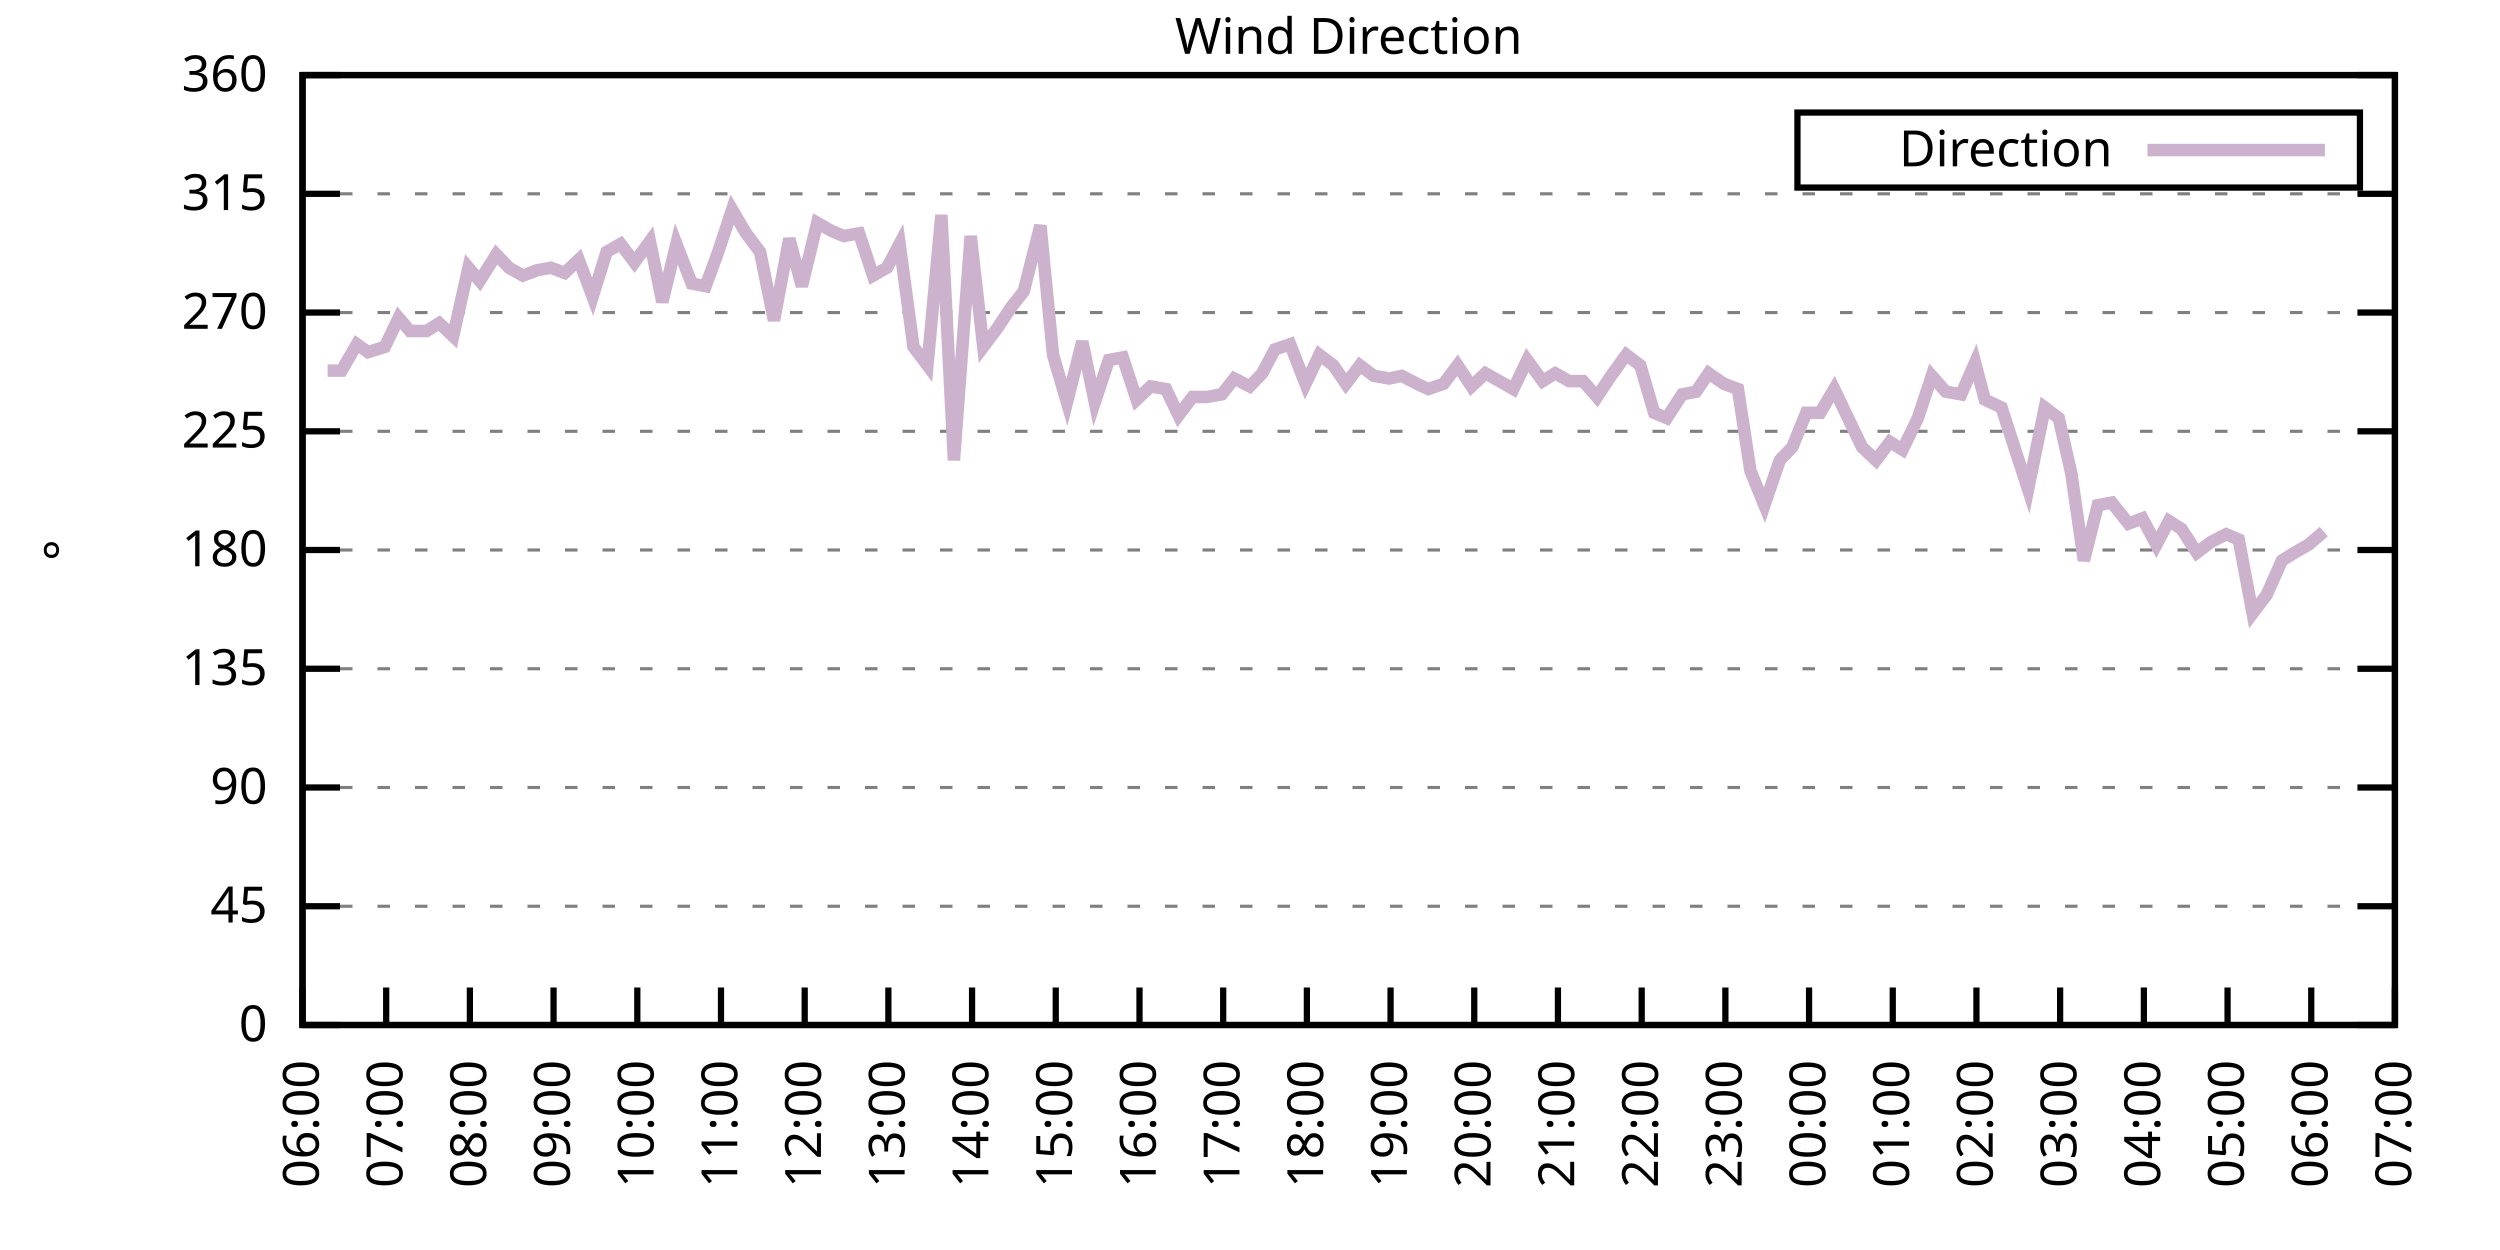
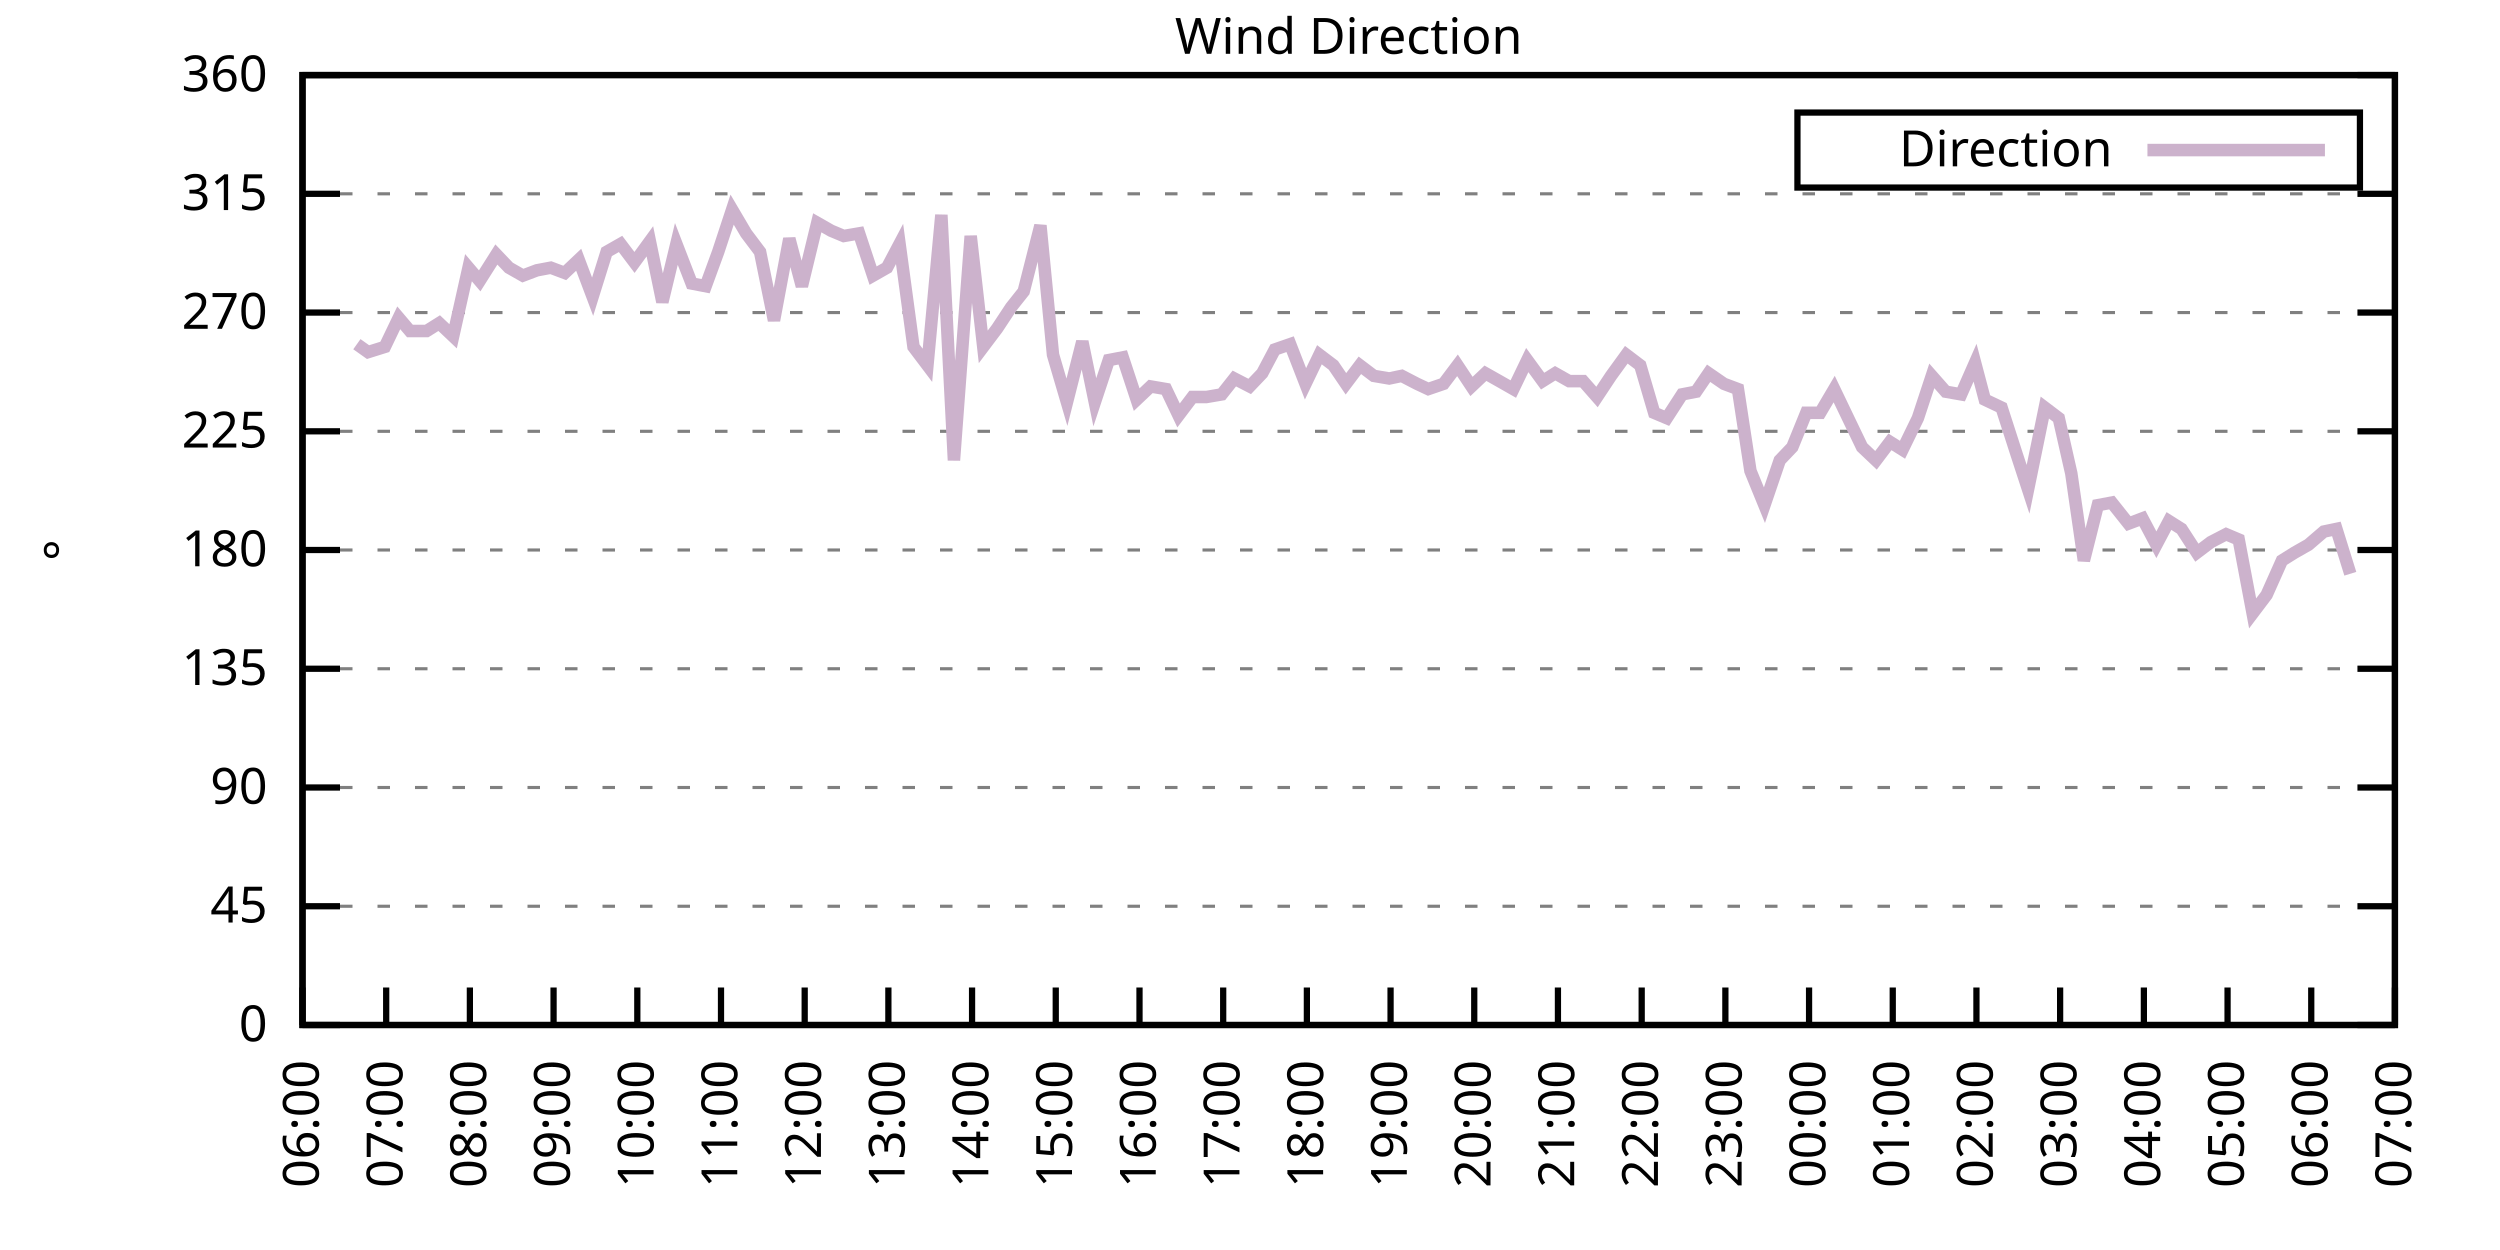
<svg xmlns="http://www.w3.org/2000/svg" xmlns:xlink="http://www.w3.org/1999/xlink" width="400" height="200" viewBox="0 0 400 200">
  <g id="gnuplot_canvas">
    <rect x="0" y="0" width="400" height="200" fill="none" />
    <defs>
      <circle id="gpDot" r="0.5" stroke-width="0.5" stroke="currentColor" />
      <path id="gpPt0" stroke-width="0.333" stroke="currentColor" d="M-1,0 h2 M0,-1 v2" />
      <path id="gpPt1" stroke-width="0.333" stroke="currentColor" d="M-1,-1 L1,1 M1,-1 L-1,1" />
      <path id="gpPt2" stroke-width="0.333" stroke="currentColor" d="M-1,0 L1,0 M0,-1 L0,1 M-1,-1 L1,1 M-1,1 L1,-1" />
      <rect id="gpPt3" stroke-width="0.333" stroke="currentColor" x="-1" y="-1" width="2" height="2" />
      <rect id="gpPt4" stroke-width="0.333" stroke="currentColor" fill="currentColor" x="-1" y="-1" width="2" height="2" />
      <circle id="gpPt5" stroke-width="0.333" stroke="currentColor" cx="0" cy="0" r="1" />
      <use xlink:href="#gpPt5" id="gpPt6" fill="currentColor" stroke="none" />
      <path id="gpPt7" stroke-width="0.333" stroke="currentColor" d="M0,-1.33 L-1.33,0.67 L1.33,0.67 z" />
      <use xlink:href="#gpPt7" id="gpPt8" fill="currentColor" stroke="none" />
      <use xlink:href="#gpPt7" id="gpPt9" stroke="currentColor" transform="rotate(180)" />
      <use xlink:href="#gpPt9" id="gpPt10" fill="currentColor" stroke="none" />
      <use xlink:href="#gpPt3" id="gpPt11" stroke="currentColor" transform="rotate(45)" />
      <use xlink:href="#gpPt11" id="gpPt12" fill="currentColor" stroke="none" />
      <path id="gpPt13" stroke-width="0.333" stroke="currentColor" d="M0,1.330 L1.265,0.411 L0.782,-1.067 L-0.782,-1.076 L-1.265,0.411 z" />
      <use xlink:href="#gpPt13" id="gpPt14" fill="currentColor" stroke="none" />
      <filter id="textbox" filterUnits="objectBoundingBox" x="0" y="0" height="1" width="1">
        <feFlood flood-color="white" flood-opacity="1" result="bgnd" />
        <feComposite in="SourceGraphic" in2="bgnd" operator="atop" />
      </filter>
      <filter id="greybox" filterUnits="objectBoundingBox" x="0" y="0" height="1" width="1">
        <feFlood flood-color="lightgrey" flood-opacity="1" result="grey" />
        <feComposite in="SourceGraphic" in2="grey" operator="atop" />
      </filter>
    </defs>
    <g fill="none" color="white" stroke="currentColor" stroke-width="1.00" stroke-linecap="butt" stroke-linejoin="miter">
</g>
    <g fill="none" color="black" stroke="currentColor" stroke-width="1.00" stroke-linecap="butt" stroke-linejoin="miter">
      <g stroke="none" shape-rendering="crispEdges">
        <polygon fill="rgb(255, 255, 255)" points="48.40,164.00 383.18,164.00 383.18,12.02 48.40,12.02 " />
      </g>
    </g>
    <g fill="none" color="black" stroke="currentColor" stroke-width="1.00" stroke-linecap="butt" stroke-linejoin="miter">
</g>
    <g fill="none" color="black" stroke="black" stroke-width="0.50" stroke-linecap="butt" stroke-linejoin="miter">
</g>
    <g fill="none" color="gray" stroke="currentColor" stroke-width="0.50" stroke-linecap="butt" stroke-linejoin="miter">
      <path stroke="gray" stroke-dasharray="2,4" class="gridline" d="M48.40,164.00 L383.19,164.00  " />
    </g>
    <g fill="none" color="gray" stroke="gray" stroke-width="1.00" stroke-linecap="butt" stroke-linejoin="miter">
</g>
    <g fill="none" color="black" stroke="currentColor" stroke-width="1.00" stroke-linecap="butt" stroke-linejoin="miter">
      <path stroke="black" d="M48.40,164.00 L54.40,164.00 M383.19,164.00 L377.19,164.00  " />
      <g transform="translate(42.80,166.60)" stroke="none" fill="black" font-family="Sans" font-size="8.00" text-anchor="end">
        <text>
          <tspan font-family="Sans"> 0</tspan>
        </text>
      </g>
    </g>
    <g fill="none" color="black" stroke="currentColor" stroke-width="1.00" stroke-linecap="butt" stroke-linejoin="miter">
</g>
    <g fill="none" color="black" stroke="black" stroke-width="0.50" stroke-linecap="butt" stroke-linejoin="miter">
</g>
    <g fill="none" color="gray" stroke="currentColor" stroke-width="0.50" stroke-linecap="butt" stroke-linejoin="miter">
      <path stroke="gray" stroke-dasharray="2,4" class="gridline" d="M48.40,145.00 L383.19,145.00  " />
    </g>
    <g fill="none" color="gray" stroke="gray" stroke-width="1.00" stroke-linecap="butt" stroke-linejoin="miter">
</g>
    <g fill="none" color="black" stroke="currentColor" stroke-width="1.00" stroke-linecap="butt" stroke-linejoin="miter">
      <path stroke="black" d="M48.40,145.00 L54.40,145.00 M383.19,145.00 L377.19,145.00  " />
      <g transform="translate(42.80,147.60)" stroke="none" fill="black" font-family="Sans" font-size="8.00" text-anchor="end">
        <text>
          <tspan font-family="Sans"> 45</tspan>
        </text>
      </g>
    </g>
    <g fill="none" color="black" stroke="currentColor" stroke-width="1.00" stroke-linecap="butt" stroke-linejoin="miter">
</g>
    <g fill="none" color="black" stroke="black" stroke-width="0.50" stroke-linecap="butt" stroke-linejoin="miter">
</g>
    <g fill="none" color="gray" stroke="currentColor" stroke-width="0.50" stroke-linecap="butt" stroke-linejoin="miter">
      <path stroke="gray" stroke-dasharray="2,4" class="gridline" d="M48.40,126.00 L383.19,126.00  " />
    </g>
    <g fill="none" color="gray" stroke="gray" stroke-width="1.00" stroke-linecap="butt" stroke-linejoin="miter">
</g>
    <g fill="none" color="black" stroke="currentColor" stroke-width="1.00" stroke-linecap="butt" stroke-linejoin="miter">
      <path stroke="black" d="M48.40,126.00 L54.40,126.00 M383.19,126.00 L377.19,126.00  " />
      <g transform="translate(42.80,128.60)" stroke="none" fill="black" font-family="Sans" font-size="8.00" text-anchor="end">
        <text>
          <tspan font-family="Sans"> 90</tspan>
        </text>
      </g>
    </g>
    <g fill="none" color="black" stroke="currentColor" stroke-width="1.00" stroke-linecap="butt" stroke-linejoin="miter">
</g>
    <g fill="none" color="black" stroke="black" stroke-width="0.50" stroke-linecap="butt" stroke-linejoin="miter">
</g>
    <g fill="none" color="gray" stroke="currentColor" stroke-width="0.50" stroke-linecap="butt" stroke-linejoin="miter">
      <path stroke="gray" stroke-dasharray="2,4" class="gridline" d="M48.40,107.00 L383.19,107.00  " />
    </g>
    <g fill="none" color="gray" stroke="gray" stroke-width="1.00" stroke-linecap="butt" stroke-linejoin="miter">
</g>
    <g fill="none" color="black" stroke="currentColor" stroke-width="1.00" stroke-linecap="butt" stroke-linejoin="miter">
      <path stroke="black" d="M48.40,107.00 L54.40,107.00 M383.19,107.00 L377.19,107.00  " />
      <g transform="translate(42.80,109.60)" stroke="none" fill="black" font-family="Sans" font-size="8.00" text-anchor="end">
        <text>
          <tspan font-family="Sans"> 135</tspan>
        </text>
      </g>
    </g>
    <g fill="none" color="black" stroke="currentColor" stroke-width="1.00" stroke-linecap="butt" stroke-linejoin="miter">
</g>
    <g fill="none" color="black" stroke="black" stroke-width="0.50" stroke-linecap="butt" stroke-linejoin="miter">
</g>
    <g fill="none" color="gray" stroke="currentColor" stroke-width="0.50" stroke-linecap="butt" stroke-linejoin="miter">
      <path stroke="gray" stroke-dasharray="2,4" class="gridline" d="M48.40,88.00 L383.19,88.00  " />
    </g>
    <g fill="none" color="gray" stroke="gray" stroke-width="1.00" stroke-linecap="butt" stroke-linejoin="miter">
</g>
    <g fill="none" color="black" stroke="currentColor" stroke-width="1.00" stroke-linecap="butt" stroke-linejoin="miter">
      <path stroke="black" d="M48.40,88.00 L54.40,88.00 M383.19,88.00 L377.19,88.00  " />
      <g transform="translate(42.80,90.60)" stroke="none" fill="black" font-family="Sans" font-size="8.00" text-anchor="end">
        <text>
          <tspan font-family="Sans"> 180</tspan>
        </text>
      </g>
    </g>
    <g fill="none" color="black" stroke="currentColor" stroke-width="1.00" stroke-linecap="butt" stroke-linejoin="miter">
</g>
    <g fill="none" color="black" stroke="black" stroke-width="0.50" stroke-linecap="butt" stroke-linejoin="miter">
</g>
    <g fill="none" color="gray" stroke="currentColor" stroke-width="0.50" stroke-linecap="butt" stroke-linejoin="miter">
      <path stroke="gray" stroke-dasharray="2,4" class="gridline" d="M48.40,69.01 L383.19,69.01  " />
    </g>
    <g fill="none" color="gray" stroke="gray" stroke-width="1.00" stroke-linecap="butt" stroke-linejoin="miter">
</g>
    <g fill="none" color="black" stroke="currentColor" stroke-width="1.00" stroke-linecap="butt" stroke-linejoin="miter">
      <path stroke="black" d="M48.40,69.01 L54.40,69.01 M383.19,69.01 L377.19,69.01  " />
      <g transform="translate(42.80,71.61)" stroke="none" fill="black" font-family="Sans" font-size="8.00" text-anchor="end">
        <text>
          <tspan font-family="Sans"> 225</tspan>
        </text>
      </g>
    </g>
    <g fill="none" color="black" stroke="currentColor" stroke-width="1.00" stroke-linecap="butt" stroke-linejoin="miter">
</g>
    <g fill="none" color="black" stroke="black" stroke-width="0.50" stroke-linecap="butt" stroke-linejoin="miter">
</g>
    <g fill="none" color="gray" stroke="currentColor" stroke-width="0.50" stroke-linecap="butt" stroke-linejoin="miter">
      <path stroke="gray" stroke-dasharray="2,4" class="gridline" d="M48.40,50.01 L383.19,50.01  " />
    </g>
    <g fill="none" color="gray" stroke="gray" stroke-width="1.00" stroke-linecap="butt" stroke-linejoin="miter">
</g>
    <g fill="none" color="black" stroke="currentColor" stroke-width="1.00" stroke-linecap="butt" stroke-linejoin="miter">
      <path stroke="black" d="M48.40,50.01 L54.40,50.01 M383.19,50.01 L377.19,50.01  " />
      <g transform="translate(42.80,52.61)" stroke="none" fill="black" font-family="Sans" font-size="8.00" text-anchor="end">
        <text>
          <tspan font-family="Sans"> 270</tspan>
        </text>
      </g>
    </g>
    <g fill="none" color="black" stroke="currentColor" stroke-width="1.00" stroke-linecap="butt" stroke-linejoin="miter">
</g>
    <g fill="none" color="black" stroke="black" stroke-width="0.50" stroke-linecap="butt" stroke-linejoin="miter">
</g>
    <g fill="none" color="gray" stroke="currentColor" stroke-width="0.50" stroke-linecap="butt" stroke-linejoin="miter">
      <path stroke="gray" stroke-dasharray="2,4" class="gridline" d="M48.40,31.01 L383.19,31.01  " />
    </g>
    <g fill="none" color="gray" stroke="gray" stroke-width="1.00" stroke-linecap="butt" stroke-linejoin="miter">
</g>
    <g fill="none" color="black" stroke="currentColor" stroke-width="1.00" stroke-linecap="butt" stroke-linejoin="miter">
      <path stroke="black" d="M48.40,31.01 L54.40,31.01 M383.19,31.01 L377.19,31.01  " />
      <g transform="translate(42.80,33.61)" stroke="none" fill="black" font-family="Sans" font-size="8.00" text-anchor="end">
        <text>
          <tspan font-family="Sans"> 315</tspan>
        </text>
      </g>
    </g>
    <g fill="none" color="black" stroke="currentColor" stroke-width="1.00" stroke-linecap="butt" stroke-linejoin="miter">
</g>
    <g fill="none" color="black" stroke="black" stroke-width="0.50" stroke-linecap="butt" stroke-linejoin="miter">
</g>
    <g fill="none" color="gray" stroke="currentColor" stroke-width="0.50" stroke-linecap="butt" stroke-linejoin="miter">
      <path stroke="gray" stroke-dasharray="2,4" class="gridline" d="M48.40,12.01 L383.19,12.01  " />
    </g>
    <g fill="none" color="gray" stroke="gray" stroke-width="1.00" stroke-linecap="butt" stroke-linejoin="miter">
</g>
    <g fill="none" color="black" stroke="currentColor" stroke-width="1.00" stroke-linecap="butt" stroke-linejoin="miter">
      <path stroke="black" d="M48.40,12.01 L54.40,12.01 M383.19,12.01 L377.19,12.01  " />
      <g transform="translate(42.80,14.61)" stroke="none" fill="black" font-family="Sans" font-size="8.00" text-anchor="end">
        <text>
          <tspan font-family="Sans"> 360</tspan>
        </text>
      </g>
    </g>
    <g fill="none" color="black" stroke="currentColor" stroke-width="1.00" stroke-linecap="butt" stroke-linejoin="miter">
      <path stroke="black" d="M48.40,164.00 L48.40,158.00  " />
      <g transform="translate(51.00,169.60) rotate(270.00)" stroke="none" fill="black" font-family="Sans" font-size="8.00" text-anchor="end">
        <text>
          <tspan font-family="Sans">06:00</tspan>
        </text>
      </g>
    </g>
    <g fill="none" color="black" stroke="currentColor" stroke-width="1.00" stroke-linecap="butt" stroke-linejoin="miter">
      <path stroke="black" d="M61.79,164.00 L61.79,158.00  " />
      <g transform="translate(64.39,169.60) rotate(270.00)" stroke="none" fill="black" font-family="Sans" font-size="8.00" text-anchor="end">
        <text>
          <tspan font-family="Sans">07:00</tspan>
        </text>
      </g>
    </g>
    <g fill="none" color="black" stroke="currentColor" stroke-width="1.00" stroke-linecap="butt" stroke-linejoin="miter">
      <path stroke="black" d="M75.18,164.00 L75.18,158.00  " />
      <g transform="translate(77.78,169.60) rotate(270.00)" stroke="none" fill="black" font-family="Sans" font-size="8.00" text-anchor="end">
        <text>
          <tspan font-family="Sans">08:00</tspan>
        </text>
      </g>
    </g>
    <g fill="none" color="black" stroke="currentColor" stroke-width="1.00" stroke-linecap="butt" stroke-linejoin="miter">
      <path stroke="black" d="M88.57,164.00 L88.57,158.00  " />
      <g transform="translate(91.17,169.60) rotate(270.00)" stroke="none" fill="black" font-family="Sans" font-size="8.00" text-anchor="end">
        <text>
          <tspan font-family="Sans">09:00</tspan>
        </text>
      </g>
    </g>
    <g fill="none" color="black" stroke="currentColor" stroke-width="1.00" stroke-linecap="butt" stroke-linejoin="miter">
      <path stroke="black" d="M101.97,164.00 L101.97,158.00  " />
      <g transform="translate(104.57,169.60) rotate(270.00)" stroke="none" fill="black" font-family="Sans" font-size="8.00" text-anchor="end">
        <text>
          <tspan font-family="Sans">10:00</tspan>
        </text>
      </g>
    </g>
    <g fill="none" color="black" stroke="currentColor" stroke-width="1.00" stroke-linecap="butt" stroke-linejoin="miter">
      <path stroke="black" d="M115.36,164.00 L115.36,158.00  " />
      <g transform="translate(117.96,169.60) rotate(270.00)" stroke="none" fill="black" font-family="Sans" font-size="8.00" text-anchor="end">
        <text>
          <tspan font-family="Sans">11:00</tspan>
        </text>
      </g>
    </g>
    <g fill="none" color="black" stroke="currentColor" stroke-width="1.00" stroke-linecap="butt" stroke-linejoin="miter">
      <path stroke="black" d="M128.75,164.00 L128.75,158.00  " />
      <g transform="translate(131.35,169.60) rotate(270.00)" stroke="none" fill="black" font-family="Sans" font-size="8.00" text-anchor="end">
        <text>
          <tspan font-family="Sans">12:00</tspan>
        </text>
      </g>
    </g>
    <g fill="none" color="black" stroke="currentColor" stroke-width="1.00" stroke-linecap="butt" stroke-linejoin="miter">
      <path stroke="black" d="M142.14,164.00 L142.14,158.00  " />
      <g transform="translate(144.74,169.60) rotate(270.00)" stroke="none" fill="black" font-family="Sans" font-size="8.00" text-anchor="end">
        <text>
          <tspan font-family="Sans">13:00</tspan>
        </text>
      </g>
    </g>
    <g fill="none" color="black" stroke="currentColor" stroke-width="1.00" stroke-linecap="butt" stroke-linejoin="miter">
      <path stroke="black" d="M155.53,164.00 L155.53,158.00  " />
      <g transform="translate(158.13,169.60) rotate(270.00)" stroke="none" fill="black" font-family="Sans" font-size="8.00" text-anchor="end">
        <text>
          <tspan font-family="Sans">14:00</tspan>
        </text>
      </g>
    </g>
    <g fill="none" color="black" stroke="currentColor" stroke-width="1.00" stroke-linecap="butt" stroke-linejoin="miter">
      <path stroke="black" d="M168.92,164.00 L168.92,158.00  " />
      <g transform="translate(171.52,169.60) rotate(270.00)" stroke="none" fill="black" font-family="Sans" font-size="8.00" text-anchor="end">
        <text>
          <tspan font-family="Sans">15:00</tspan>
        </text>
      </g>
    </g>
    <g fill="none" color="black" stroke="currentColor" stroke-width="1.00" stroke-linecap="butt" stroke-linejoin="miter">
      <path stroke="black" d="M182.32,164.00 L182.32,158.00  " />
      <g transform="translate(184.92,169.60) rotate(270.00)" stroke="none" fill="black" font-family="Sans" font-size="8.00" text-anchor="end">
        <text>
          <tspan font-family="Sans">16:00</tspan>
        </text>
      </g>
    </g>
    <g fill="none" color="black" stroke="currentColor" stroke-width="1.00" stroke-linecap="butt" stroke-linejoin="miter">
      <path stroke="black" d="M195.71,164.00 L195.71,158.00  " />
      <g transform="translate(198.31,169.60) rotate(270.00)" stroke="none" fill="black" font-family="Sans" font-size="8.00" text-anchor="end">
        <text>
          <tspan font-family="Sans">17:00</tspan>
        </text>
      </g>
    </g>
    <g fill="none" color="black" stroke="currentColor" stroke-width="1.00" stroke-linecap="butt" stroke-linejoin="miter">
      <path stroke="black" d="M209.10,164.00 L209.10,158.00  " />
      <g transform="translate(211.70,169.60) rotate(270.00)" stroke="none" fill="black" font-family="Sans" font-size="8.00" text-anchor="end">
        <text>
          <tspan font-family="Sans">18:00</tspan>
        </text>
      </g>
    </g>
    <g fill="none" color="black" stroke="currentColor" stroke-width="1.00" stroke-linecap="butt" stroke-linejoin="miter">
      <path stroke="black" d="M222.49,164.00 L222.49,158.00  " />
      <g transform="translate(225.09,169.60) rotate(270.00)" stroke="none" fill="black" font-family="Sans" font-size="8.00" text-anchor="end">
        <text>
          <tspan font-family="Sans">19:00</tspan>
        </text>
      </g>
    </g>
    <g fill="none" color="black" stroke="currentColor" stroke-width="1.00" stroke-linecap="butt" stroke-linejoin="miter">
      <path stroke="black" d="M235.88,164.00 L235.88,158.00  " />
      <g transform="translate(238.48,169.60) rotate(270.00)" stroke="none" fill="black" font-family="Sans" font-size="8.00" text-anchor="end">
        <text>
          <tspan font-family="Sans">20:00</tspan>
        </text>
      </g>
    </g>
    <g fill="none" color="black" stroke="currentColor" stroke-width="1.00" stroke-linecap="butt" stroke-linejoin="miter">
      <path stroke="black" d="M249.27,164.00 L249.27,158.00  " />
      <g transform="translate(251.87,169.60) rotate(270.00)" stroke="none" fill="black" font-family="Sans" font-size="8.00" text-anchor="end">
        <text>
          <tspan font-family="Sans">21:00</tspan>
        </text>
      </g>
    </g>
    <g fill="none" color="black" stroke="currentColor" stroke-width="1.00" stroke-linecap="butt" stroke-linejoin="miter">
      <path stroke="black" d="M262.67,164.00 L262.67,158.00  " />
      <g transform="translate(265.27,169.60) rotate(270.00)" stroke="none" fill="black" font-family="Sans" font-size="8.00" text-anchor="end">
        <text>
          <tspan font-family="Sans">22:00</tspan>
        </text>
      </g>
    </g>
    <g fill="none" color="black" stroke="currentColor" stroke-width="1.00" stroke-linecap="butt" stroke-linejoin="miter">
      <path stroke="black" d="M276.06,164.00 L276.06,158.00  " />
      <g transform="translate(278.66,169.60) rotate(270.00)" stroke="none" fill="black" font-family="Sans" font-size="8.00" text-anchor="end">
        <text>
          <tspan font-family="Sans">23:00</tspan>
        </text>
      </g>
    </g>
    <g fill="none" color="black" stroke="currentColor" stroke-width="1.00" stroke-linecap="butt" stroke-linejoin="miter">
      <path stroke="black" d="M289.45,164.00 L289.45,158.00  " />
      <g transform="translate(292.05,169.60) rotate(270.00)" stroke="none" fill="black" font-family="Sans" font-size="8.00" text-anchor="end">
        <text>
          <tspan font-family="Sans">00:00</tspan>
        </text>
      </g>
    </g>
    <g fill="none" color="black" stroke="currentColor" stroke-width="1.00" stroke-linecap="butt" stroke-linejoin="miter">
      <path stroke="black" d="M302.84,164.00 L302.84,158.00  " />
      <g transform="translate(305.44,169.60) rotate(270.00)" stroke="none" fill="black" font-family="Sans" font-size="8.00" text-anchor="end">
        <text>
          <tspan font-family="Sans">01:00</tspan>
        </text>
      </g>
    </g>
    <g fill="none" color="black" stroke="currentColor" stroke-width="1.00" stroke-linecap="butt" stroke-linejoin="miter">
      <path stroke="black" d="M316.23,164.00 L316.23,158.00  " />
      <g transform="translate(318.83,169.60) rotate(270.00)" stroke="none" fill="black" font-family="Sans" font-size="8.00" text-anchor="end">
        <text>
          <tspan font-family="Sans">02:00</tspan>
        </text>
      </g>
    </g>
    <g fill="none" color="black" stroke="currentColor" stroke-width="1.00" stroke-linecap="butt" stroke-linejoin="miter">
      <path stroke="black" d="M329.62,164.00 L329.62,158.00  " />
      <g transform="translate(332.22,169.60) rotate(270.00)" stroke="none" fill="black" font-family="Sans" font-size="8.00" text-anchor="end">
        <text>
          <tspan font-family="Sans">03:00</tspan>
        </text>
      </g>
    </g>
    <g fill="none" color="black" stroke="currentColor" stroke-width="1.00" stroke-linecap="butt" stroke-linejoin="miter">
      <path stroke="black" d="M343.02,164.00 L343.02,158.00  " />
      <g transform="translate(345.62,169.60) rotate(270.00)" stroke="none" fill="black" font-family="Sans" font-size="8.00" text-anchor="end">
        <text>
          <tspan font-family="Sans">04:00</tspan>
        </text>
      </g>
    </g>
    <g fill="none" color="black" stroke="currentColor" stroke-width="1.00" stroke-linecap="butt" stroke-linejoin="miter">
      <path stroke="black" d="M356.41,164.00 L356.41,158.00  " />
      <g transform="translate(359.01,169.60) rotate(270.00)" stroke="none" fill="black" font-family="Sans" font-size="8.00" text-anchor="end">
        <text>
          <tspan font-family="Sans">05:00</tspan>
        </text>
      </g>
    </g>
    <g fill="none" color="black" stroke="currentColor" stroke-width="1.00" stroke-linecap="butt" stroke-linejoin="miter">
      <path stroke="black" d="M369.80,164.00 L369.80,158.00  " />
      <g transform="translate(372.40,169.60) rotate(270.00)" stroke="none" fill="black" font-family="Sans" font-size="8.00" text-anchor="end">
        <text>
          <tspan font-family="Sans">06:00</tspan>
        </text>
      </g>
    </g>
    <g fill="none" color="black" stroke="currentColor" stroke-width="1.00" stroke-linecap="butt" stroke-linejoin="miter">
      <path stroke="black" d="M383.19,164.00 L383.19,158.00  " />
      <g transform="translate(385.79,169.60) rotate(270.00)" stroke="none" fill="black" font-family="Sans" font-size="8.00" text-anchor="end">
        <text>
          <tspan font-family="Sans">07:00</tspan>
        </text>
      </g>
    </g>
    <g fill="none" color="black" stroke="currentColor" stroke-width="1.00" stroke-linecap="butt" stroke-linejoin="miter">
</g>
    <g fill="none" color="black" stroke="currentColor" stroke-width="1.00" stroke-linecap="butt" stroke-linejoin="miter">
      <path stroke="black" d="M48.40,12.01 L48.40,164.00 L383.19,164.00 L383.19,12.01 L48.40,12.01 Z  " />
    </g>
    <g fill="none" color="black" stroke="currentColor" stroke-width="1.00" stroke-linecap="butt" stroke-linejoin="miter">
</g>
    <g fill="none" color="black" stroke="currentColor" stroke-width="1.00" stroke-linecap="butt" stroke-linejoin="miter">
      <path stroke="black" d="M287.59,30.01 L287.59,18.01 L377.59,18.01 L377.59,30.01 L287.59,30.01 Z  " />
    </g>
    <g id="Wind_direction_plot_1">
      <g fill="none" color="white" stroke="black" stroke-width="2.00" stroke-linecap="butt" stroke-linejoin="miter">
</g>
      <g fill="none" color="black" stroke="currentColor" stroke-width="2.00" stroke-linecap="butt" stroke-linejoin="miter">
        <g transform="translate(337.99,26.61)" stroke="none" fill="black" font-family="Sans" font-size="8.00" text-anchor="end">
          <text>
            <tspan font-family="Sans">Direction</tspan>
          </text>
        </g>
      </g>
      <g fill="none" color="black" stroke="currentColor" stroke-width="2.00" stroke-linecap="butt" stroke-linejoin="miter">
-         <path stroke="rgb(204, 178, 204)" d="M343.59,24.01 L371.99,24.01 M52.42,59.30 L54.65,59.30 L57.10,55.07 L58.89,56.34 L61.57,55.50 L63.80,50.85   L65.59,52.96 L68.26,52.96 L70.27,51.70 L72.50,53.81 L74.96,42.83 L76.75,44.94 L79.42,40.72 L81.43,42.83   L83.66,44.10 L85.90,43.25 L88.13,42.83 L90.36,43.67 L92.59,41.56 L94.82,47.47 L97.06,40.30 L99.29,39.03   L101.52,41.99 L103.98,38.61 L105.98,48.32 L108.22,39.03 L110.67,45.36 L112.90,45.79 L114.91,40.30 L117.14,33.54   L119.38,37.34 L121.61,40.30 L123.84,51.27 L126.29,38.19 L128.30,45.79 L130.76,35.65 L132.99,36.92 L135.00,37.76   L137.45,37.34 L139.69,44.10 L141.92,42.83 L143.93,39.03 L146.16,55.50 L148.39,58.45 L150.62,34.39 L152.63,73.65   L155.31,37.76 L157.32,55.50 L159.55,52.54 L161.78,49.16 L163.79,46.63 L166.47,36.08 L168.48,56.76 L170.71,64.36   L173.17,54.65 L175.17,64.36 L177.41,57.61 L179.64,57.18 L181.87,63.94 L184.10,61.83 L186.56,62.25 L188.57,66.47   L190.80,63.52 L193.03,63.52 L195.48,63.10 L197.49,60.56 L199.95,61.83 L201.96,59.72 L203.97,55.92 L206.42,55.07   L208.88,61.41 L211.11,56.76 L213.34,58.45 L215.35,61.41 L217.58,58.45 L219.81,60.14 L222.27,60.56 L224.28,60.14   L226.73,61.41 L228.52,62.25 L230.97,61.41 L233.20,58.45 L235.44,61.83 L237.67,59.72 L239.90,60.98 L242.13,62.25   L244.36,57.61 L246.82,60.98 L248.83,59.72 L251.06,60.98 L253.29,60.98 L255.52,63.52 L257.76,60.14 L260.21,56.76   L262.44,58.45 L264.67,66.05 L266.68,66.90 L269.14,63.10 L271.37,62.67 L273.38,59.72 L275.83,61.41 L278.07,62.25   L280.07,75.34 L282.31,80.83 L284.76,73.65 L286.77,71.54 L289.00,66.05 L291.23,66.05 L293.47,62.25 L295.70,66.90   L297.93,71.54 L300.16,73.65 L302.39,70.70 L304.40,71.96 L306.86,66.90 L309.09,60.14 L311.32,62.67 L313.78,63.10   L316.01,58.03 L317.57,63.94 L320.25,65.21 L322.70,72.81 L324.49,78.29 L327.17,65.21 L329.40,66.90 L331.41,75.76   L333.42,89.69 L335.65,80.83 L337.88,80.41 L340.56,83.78 L342.79,82.94 L345.02,87.16 L347.03,83.36 L349.04,84.63   L351.50,88.43 L353.73,86.74 L356.18,85.47 L358.19,86.32 L360.42,98.14 L362.66,95.18 L365.11,89.69 L367.12,88.43   L369.35,87.16 L371.81,85.05  " />
+         <path stroke="rgb(204, 178, 204)" d="M343.59,24.01 L371.99,24.01 M57.10,55.07 L58.89,56.34 L61.57,55.50 L63.80,50.85 L65.59,52.96 L68.26,52.96   L70.27,51.70 L72.50,53.81 L74.96,42.83 L76.75,44.94 L79.42,40.72 L81.43,42.83 L83.66,44.10 L85.90,43.25   L88.13,42.83 L90.36,43.67 L92.59,41.56 L94.82,47.47 L97.06,40.30 L99.29,39.03 L101.52,41.99 L103.98,38.61   L105.98,48.32 L108.22,39.03 L110.67,45.36 L112.90,45.79 L114.91,40.30 L117.14,33.54 L119.38,37.34 L121.61,40.30   L123.84,51.27 L126.29,38.19 L128.30,45.79 L130.76,35.65 L132.99,36.92 L135.00,37.76 L137.45,37.34 L139.69,44.10   L141.92,42.83 L143.93,39.03 L146.16,55.50 L148.39,58.45 L150.62,34.39 L152.63,73.65 L155.31,37.76 L157.32,55.50   L159.55,52.54 L161.78,49.16 L163.79,46.63 L166.47,36.08 L168.48,56.76 L170.71,64.36 L173.17,54.65 L175.17,64.36   L177.41,57.61 L179.64,57.18 L181.87,63.94 L184.10,61.83 L186.56,62.25 L188.57,66.47 L190.80,63.52 L193.03,63.52   L195.48,63.10 L197.49,60.56 L199.95,61.83 L201.96,59.72 L203.97,55.92 L206.42,55.07 L208.88,61.41 L211.11,56.76   L213.34,58.45 L215.35,61.41 L217.58,58.45 L219.81,60.14 L222.27,60.56 L224.28,60.14 L226.73,61.41 L228.52,62.25   L230.97,61.41 L233.20,58.45 L235.44,61.83 L237.67,59.72 L239.90,60.98 L242.13,62.25 L244.36,57.61 L246.82,60.98   L248.83,59.72 L251.06,60.98 L253.29,60.98 L255.52,63.52 L257.76,60.14 L260.21,56.76 L262.44,58.45 L264.67,66.05   L266.68,66.90 L269.14,63.10 L271.37,62.67 L273.38,59.72 L275.83,61.41 L278.07,62.25 L280.07,75.34 L282.31,80.83   L284.76,73.65 L286.77,71.54 L289.00,66.05 L291.23,66.05 L293.47,62.25 L295.70,66.90 L297.93,71.54 L300.16,73.65   L302.39,70.70 L304.40,71.96 L306.86,66.90 L309.09,60.14 L311.32,62.67 L313.78,63.10 L316.01,58.03 L317.57,63.94   L320.25,65.21 L322.70,72.81 L324.49,78.29 L327.17,65.21 L329.40,66.90 L331.41,75.76 L333.42,89.69 L335.65,80.83   L337.88,80.41 L340.56,83.78 L342.79,82.94 L345.02,87.16 L347.03,83.36 L349.04,84.63 L351.50,88.43 L353.73,86.74   L356.18,85.47 L358.19,86.32 L360.42,98.14 L362.66,95.18 L365.11,89.69 L367.12,88.43 L369.35,87.16 L371.81,85.05   L373.82,84.63 L376.05,91.80  " />
      </g>
    </g>
    <g fill="none" color="black" stroke="currentColor" stroke-width="2.00" stroke-linecap="butt" stroke-linejoin="miter">
</g>
    <g fill="none" color="black" stroke="black" stroke-width="1.00" stroke-linecap="butt" stroke-linejoin="miter">
</g>
    <g fill="none" color="black" stroke="currentColor" stroke-width="1.00" stroke-linecap="butt" stroke-linejoin="miter">
      <path stroke="black" d="M48.40,12.01 L48.40,164.00 L383.19,164.00 L383.19,12.01 L48.40,12.01 Z  " />
      <g transform="translate(12.80,88.01) rotate(270.00)" stroke="none" fill="black" font-family="Sans" font-size="8.00" text-anchor="middle">
        <text>
          <tspan font-family="Sans">°</tspan>
        </text>
      </g>
    </g>
    <g fill="none" color="black" stroke="currentColor" stroke-width="1.00" stroke-linecap="butt" stroke-linejoin="miter">
</g>
    <g fill="none" color="black" stroke="currentColor" stroke-width="1.00" stroke-linecap="butt" stroke-linejoin="miter">
      <g transform="translate(215.79,8.61)" stroke="none" fill="black" font-family="Sans" font-size="8.00" text-anchor="middle">
        <text>
          <tspan font-family="Sans">Wind Direction</tspan>
        </text>
      </g>
    </g>
    <g fill="none" color="black" stroke="currentColor" stroke-width="1.00" stroke-linecap="butt" stroke-linejoin="miter">
</g>
  </g>
</svg>
